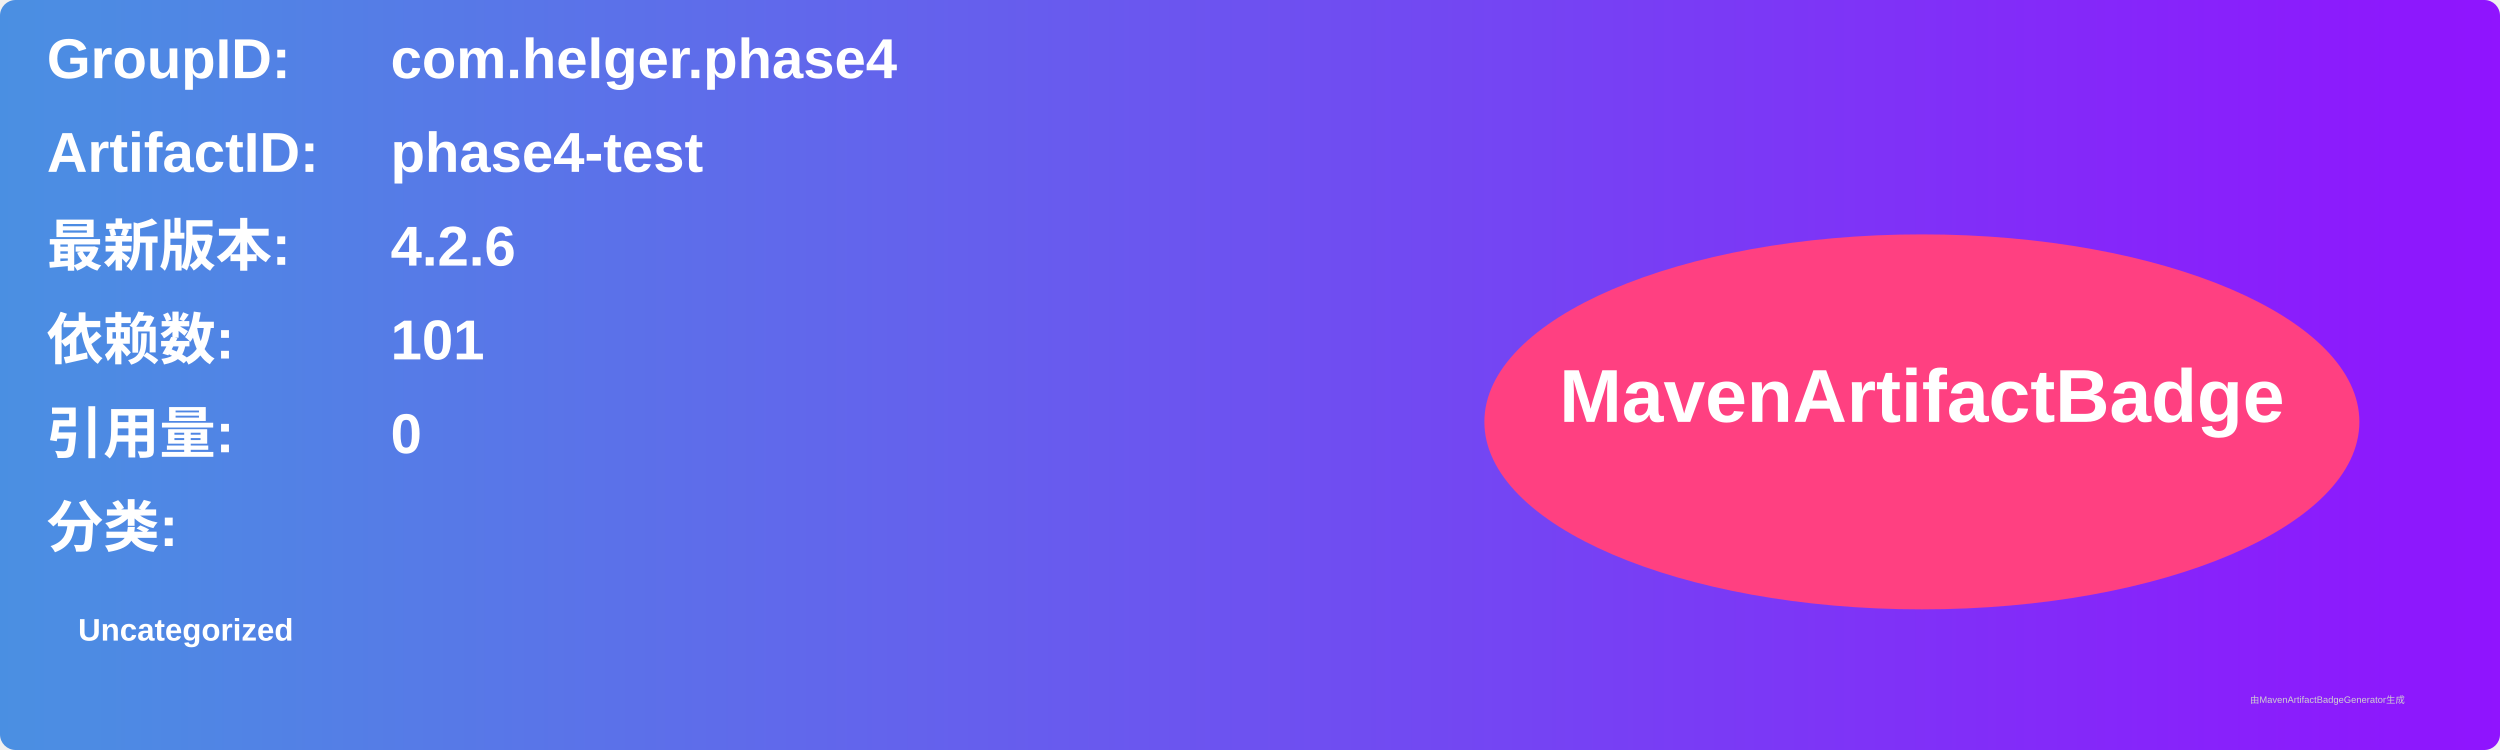
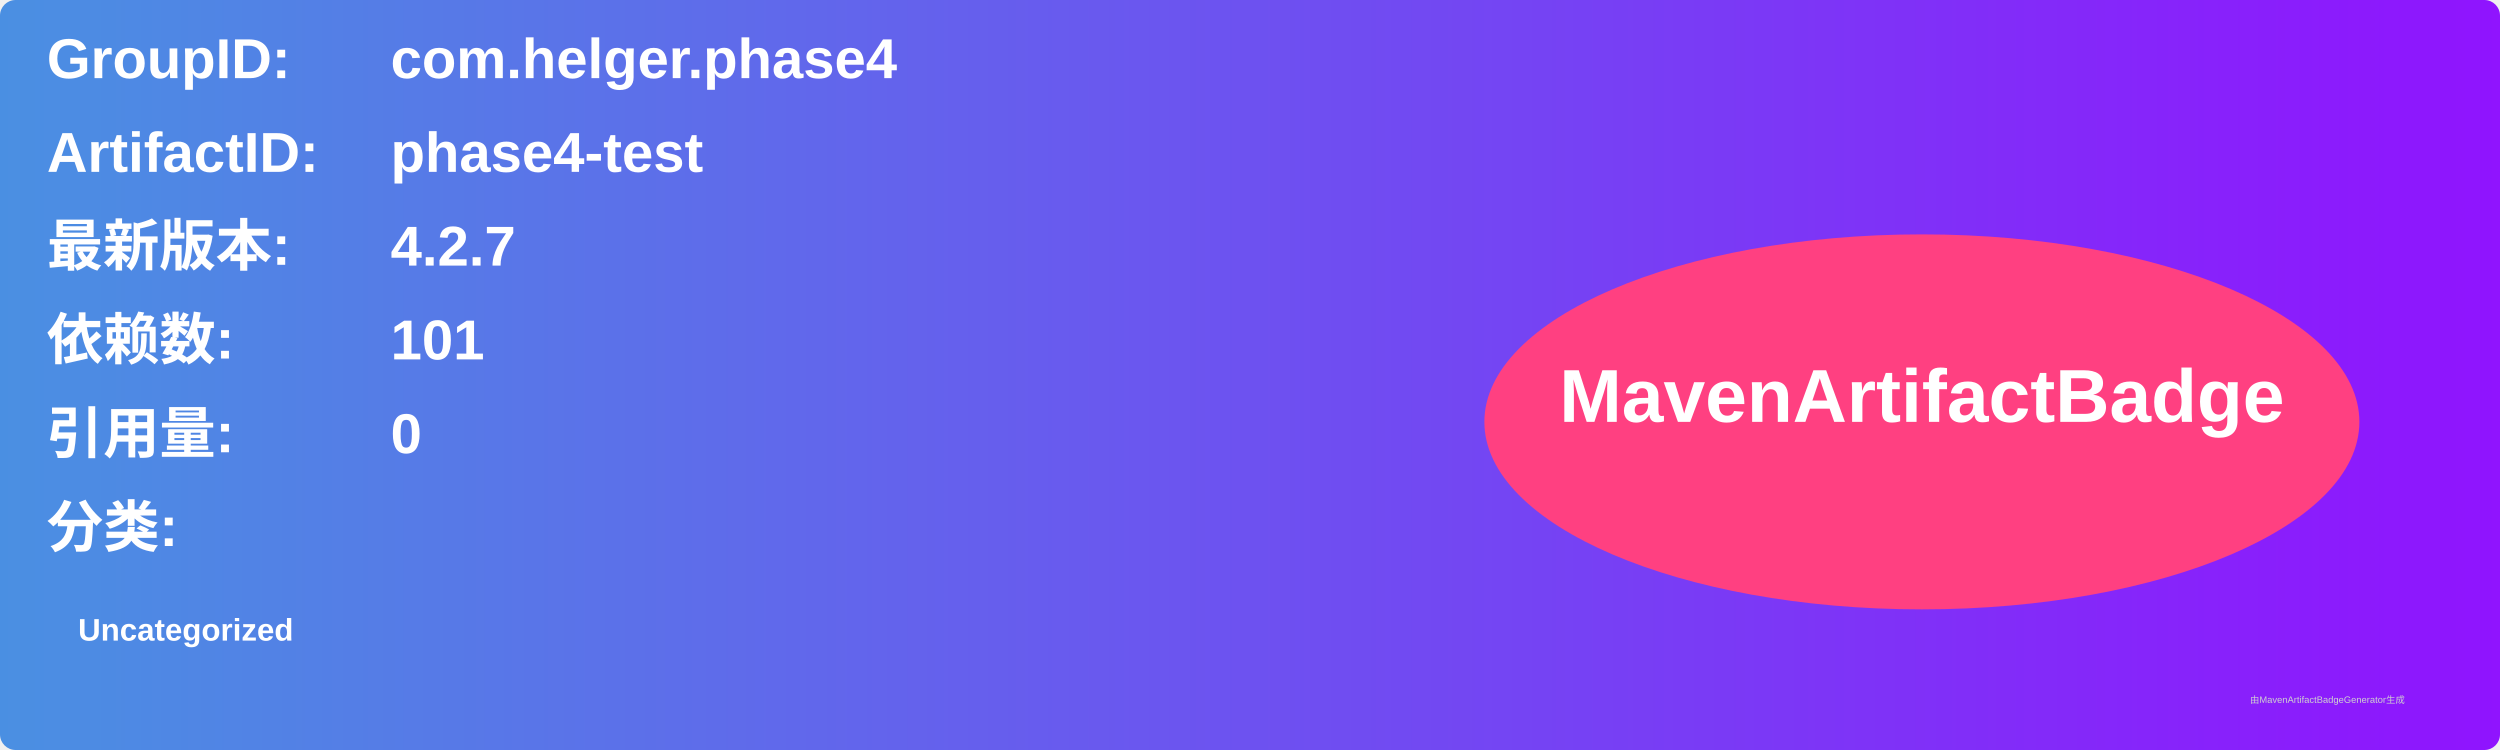
<svg xmlns="http://www.w3.org/2000/svg" width="800" height="240" viewBox="0 0 800 240">
  <linearGradient id="grad" x1="0%" y1="0%" x2="100%" y2="0%">
    <stop offset="0%" stop-color="#4a90e2" />
    <stop offset="100%" stop-color="#9013fe" />
  </linearGradient>
  <rect width="100%" height="100%" rx="5" ry="5" fill="url(#grad)" />
  <g transform="translate(15, 15)">
    <text x="0" y="10" font-family="Arial" font-size="18" fill="white" font-weight="bold" width="260">GroupID:</text>
    <text x="110" y="10" font-family="Arial" font-size="18" fill="white" font-weight="bold" width="460">com.helger.phase4</text>
    <text x="0" y="40" font-family="Arial" font-size="18" fill="white" font-weight="bold" width="260">ArtifactID:</text>
    <text x="110" y="40" font-family="Arial" font-size="18" fill="white" font-weight="bold" width="460">phase4-test</text>
    <text x="0" y="70" font-family="Arial" font-size="18" fill="white" font-weight="bold">最新版本:</text>
    <text x="110" y="70" font-family="Arial" font-size="18" fill="white" font-weight="bold">
-       <tspan font-weight="bold">4.2.6</tspan>
+       <tspan font-weight="bold">4.2.7</tspan>
    </text>
    <text x="0" y="100" font-family="Arial" font-size="18" fill="white" font-weight="bold">依赖数: </text>
    <text x="110" y="100" font-family="Arial" font-size="18" fill="white">
      <tspan font-weight="bold">101</tspan>
    </text>
    <text x="0" y="130" font-family="Arial" font-size="18" fill="white" font-weight="bold">引用量: </text>
    <text x="110" y="130" font-family="Arial" font-size="18" fill="white">
      <tspan font-weight="bold">0</tspan>
    </text>
    <text x="0" y="160" font-family="Arial" font-size="18" fill="white" font-weight="bold">分类:</text>
    <text x="10" y="190" font-family="Arial" font-size="10" fill="white">
      <tspan font-weight="bold">Uncategorized</tspan>
    </text>
    <ellipse cx="600" cy="120" rx="140" ry="60" fill="#ff4081" />
    <text x="600" y="120" text-anchor="middle" font-family="Arial" font-size="24" fill="white" font-weight="bold">MavenArtifactBadge</text>
  </g>
  <text x="720" y="225" font-family="Arial" font-size="3" fill="#d0d0d0">由MavenArtifactBadgeGenerator生成</text>
</svg>
